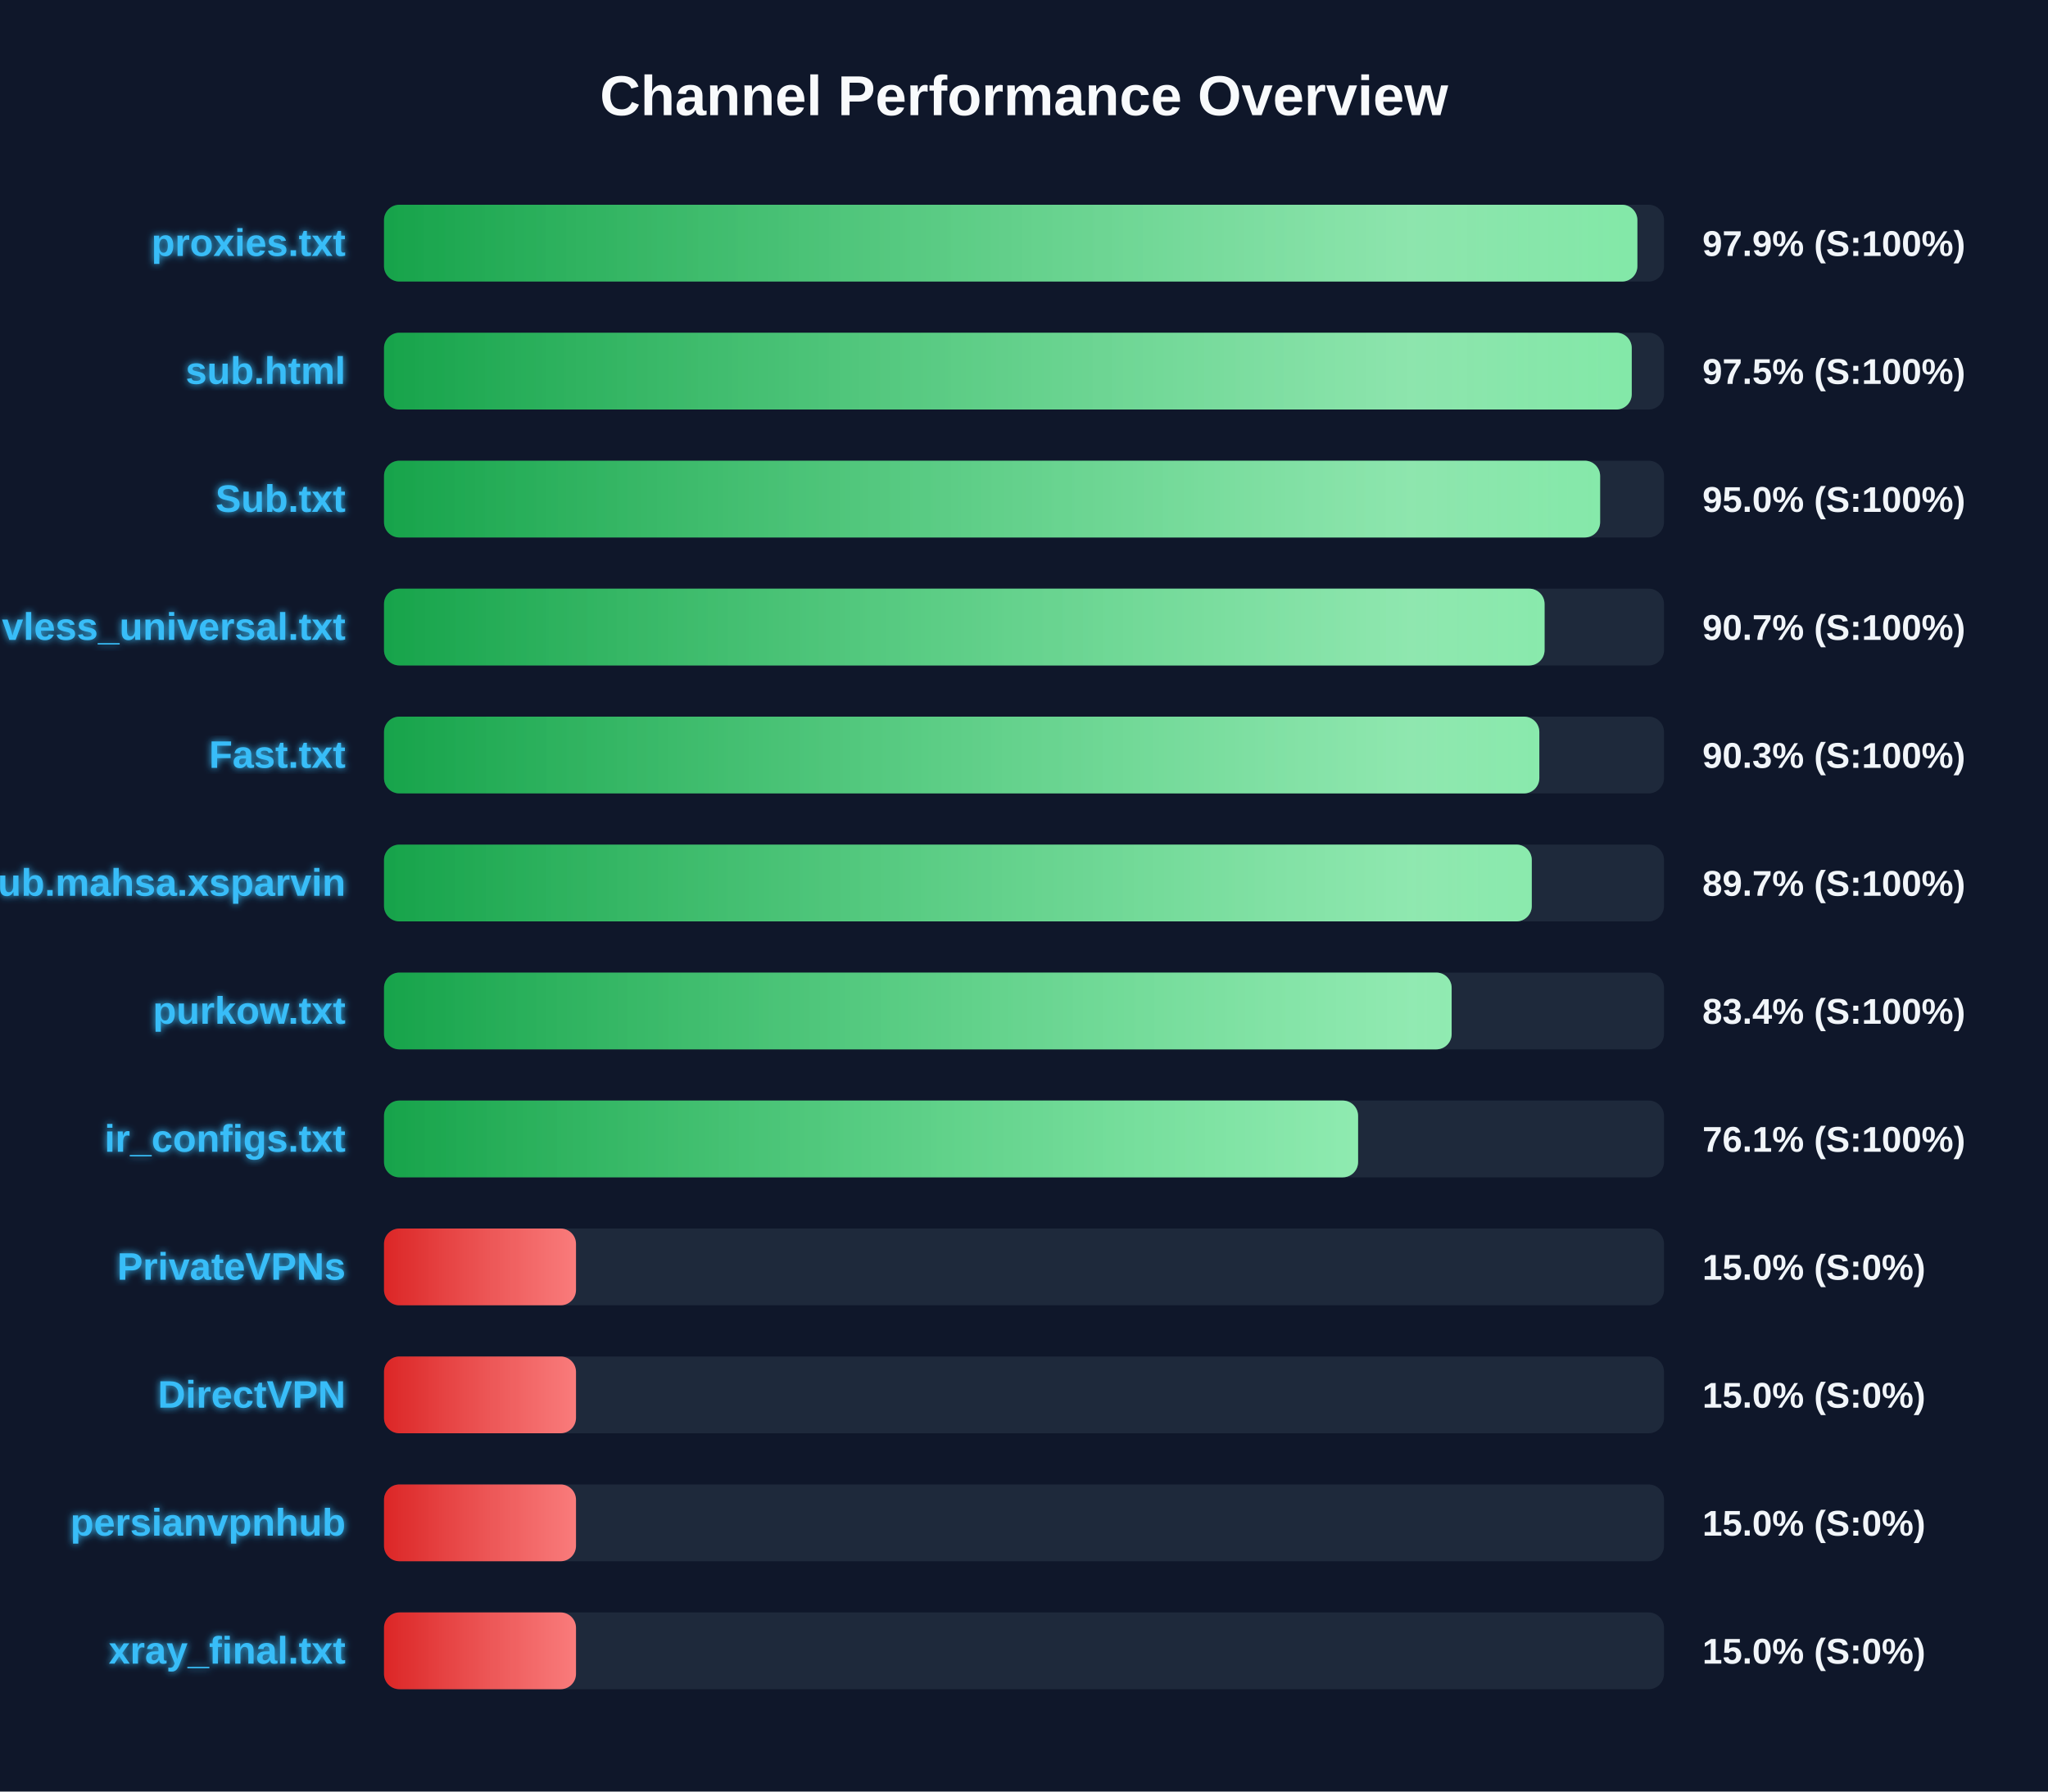
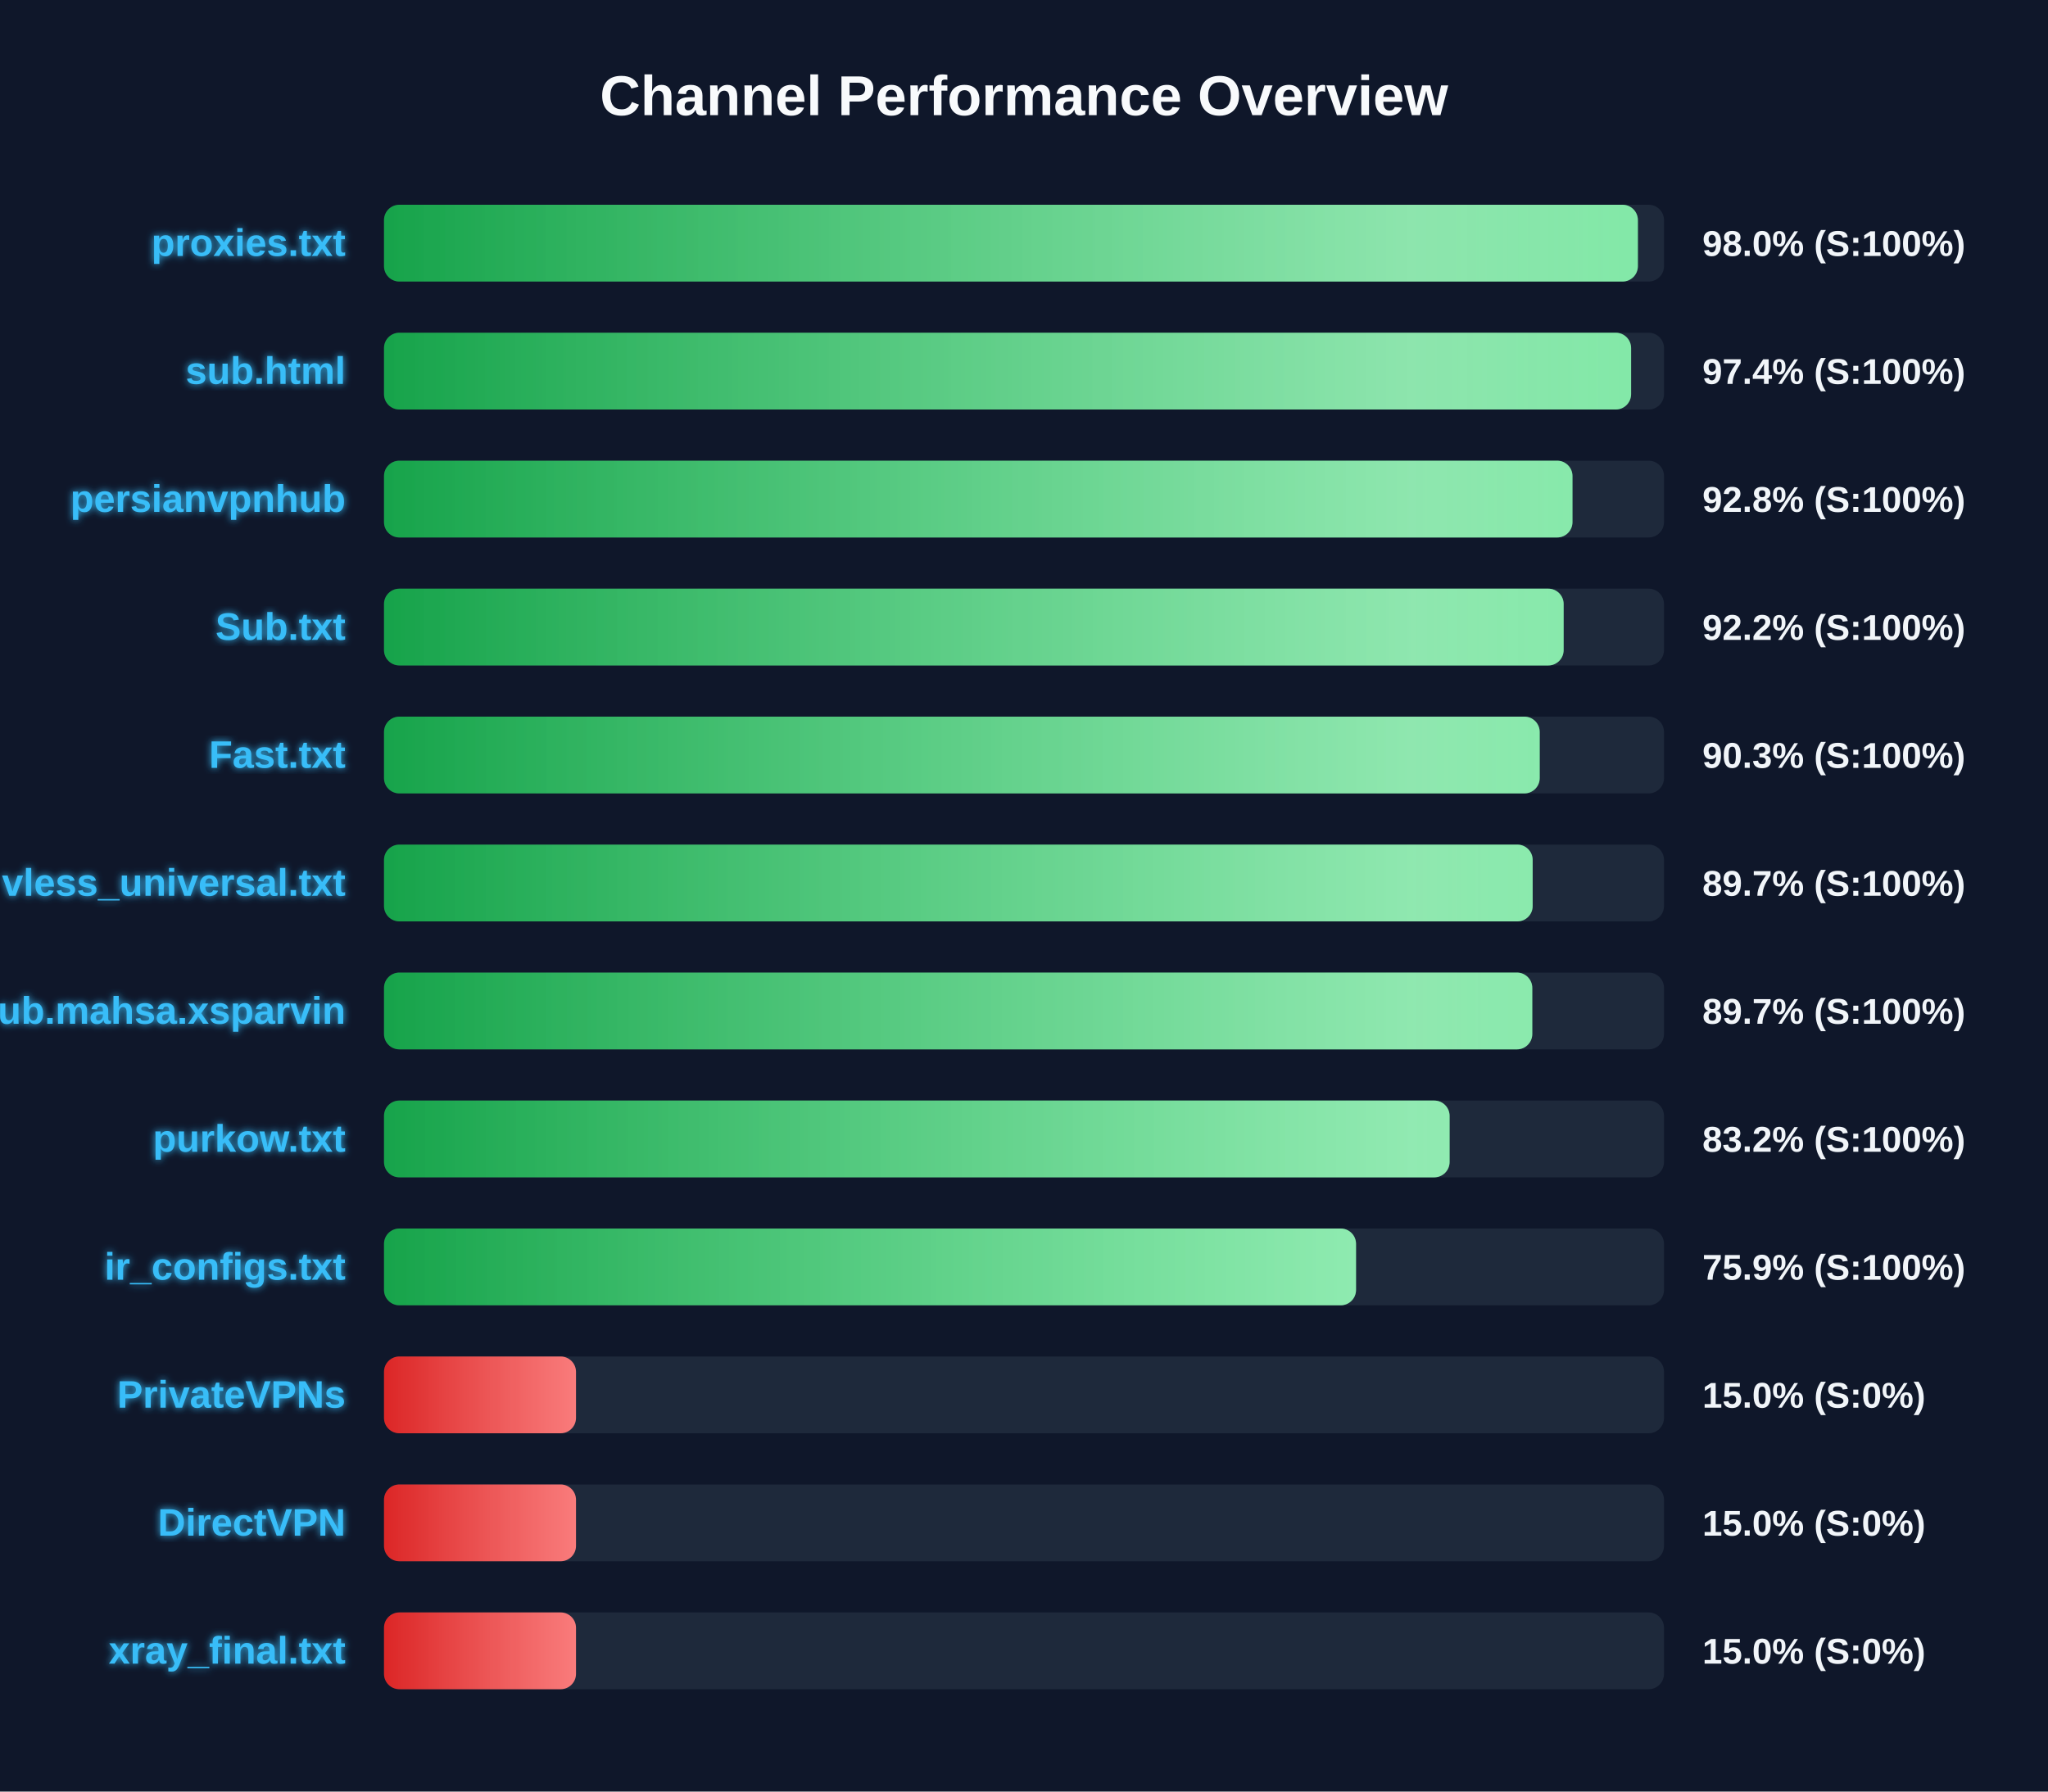
<svg xmlns="http://www.w3.org/2000/svg" width="800" height="700" version="1.1">
  <defs>
    <linearGradient id="grad-green" x1="0%" y1="0%" x2="100%" y2="0%">
      <stop offset="0%" stop-color="#16a34a" />
      <stop offset="100%" stop-color="#4ade80" />
    </linearGradient>
    <linearGradient id="grad-yellow" x1="0%" y1="0%" x2="100%" y2="0%">
      <stop offset="0%" stop-color="#ca8a04" />
      <stop offset="100%" stop-color="#fde047" />
    </linearGradient>
    <linearGradient id="grad-red" x1="0%" y1="0%" x2="100%" y2="0%">
      <stop offset="0%" stop-color="#dc2626" />
      <stop offset="100%" stop-color="#f87171" />
    </linearGradient>
    <linearGradient id="shimmer" x1="0%" y1="0%" x2="100%" y2="0%">
      <stop offset="0%" stop-color="rgba(255,255,255,0)" />
      <stop offset="50%" stop-color="rgba(255,255,255,0.4)" />
      <stop offset="100%" stop-color="rgba(255,255,255,0)" />
    </linearGradient>
    <filter id="glow" x="-20%" y="-20%" width="140%" height="140%">
      <feGaussianBlur stdDeviation="1.5" result="blur" />
      <feComposite in="SourceGraphic" in2="blur" operator="over" />
    </filter>
  </defs>
  <style>
        .bg-rect { fill: #0f172a; }
        .title { font: bold 22px 'Segoe UI', Arial, sans-serif; fill: #f8fafc; }
        .row { font: bold 15px 'Segoe UI', Arial, sans-serif; fill: #38bdf8; filter: url(#glow); }
        .score { font: bold 14px 'Segoe UI', Arial, sans-serif; fill: #f1f5f9; }
        @keyframes shimmer-anim {
            0% { transform: translateX(-100%); }
            100% { transform: translateX(200%); }
        }
        .shimmer-rect {
            animation: shimmer-anim 2.5s infinite linear;
        }
    </style>
  <rect width="100%" height="100%" class="bg-rect" />
  <text x="400" y="45" text-anchor="middle" class="title">Channel Performance Overview</text>
  <rect x="150" y="80" width="500" height="30" fill="#1e293b" rx="6" />
  <clipPath id="clip-0">
-     <rect x="150" y="80" width="489.6" height="30" rx="6" />
+     <rect x="150" y="80" width="489.8" height="30" rx="6" />
  </clipPath>
-   <rect x="150" y="80" width="489.6" height="30" fill="url(#grad-green)" rx="6" />
+   <rect x="150" y="80" width="489.8" height="30" fill="url(#grad-green)" rx="6" />
  <g clip-path="url(#clip-0)">
    <rect x="150" y="80" width="100%" height="30" fill="url(#shimmer)" class="shimmer-rect" />
  </g>
  <text x="135" y="100" text-anchor="end" class="row">proxies.txt</text>
-   <text x="665" y="100" text-anchor="start" class="score">97.9% (S:100%)</text>
+   <text x="665" y="100" text-anchor="start" class="score">98.0% (S:100%)</text>
  <rect x="150" y="130" width="500" height="30" fill="#1e293b" rx="6" />
  <clipPath id="clip-1">
-     <rect x="150" y="130" width="487.4" height="30" rx="6" />
+     <rect x="150" y="130" width="487.15" height="30" rx="6" />
  </clipPath>
-   <rect x="150" y="130" width="487.4" height="30" fill="url(#grad-green)" rx="6" />
+   <rect x="150" y="130" width="487.15" height="30" fill="url(#grad-green)" rx="6" />
  <g clip-path="url(#clip-1)">
    <rect x="150" y="130" width="100%" height="30" fill="url(#shimmer)" class="shimmer-rect" />
  </g>
  <text x="135" y="150" text-anchor="end" class="row">sub.html</text>
-   <text x="665" y="150" text-anchor="start" class="score">97.5% (S:100%)</text>
+   <text x="665" y="150" text-anchor="start" class="score">97.4% (S:100%)</text>
  <rect x="150" y="180" width="500" height="30" fill="#1e293b" rx="6" />
  <clipPath id="clip-2">
-     <rect x="150" y="180" width="475.05" height="30" rx="6" />
+     <rect x="150" y="180" width="464.25" height="30" rx="6" />
  </clipPath>
-   <rect x="150" y="180" width="475.05" height="30" fill="url(#grad-green)" rx="6" />
+   <rect x="150" y="180" width="464.25" height="30" fill="url(#grad-green)" rx="6" />
  <g clip-path="url(#clip-2)">
    <rect x="150" y="180" width="100%" height="30" fill="url(#shimmer)" class="shimmer-rect" />
  </g>
-   <text x="135" y="200" text-anchor="end" class="row">Sub.txt</text>
-   <text x="665" y="200" text-anchor="start" class="score">95.0% (S:100%)</text>
+   <text x="135" y="200" text-anchor="end" class="row">persianvpnhub</text>
+   <text x="665" y="200" text-anchor="start" class="score">92.8% (S:100%)</text>
  <rect x="150" y="230" width="500" height="30" fill="#1e293b" rx="6" />
  <clipPath id="clip-3">
-     <rect x="150" y="230" width="453.35" height="30" rx="6" />
+     <rect x="150" y="230" width="460.8" height="30" rx="6" />
  </clipPath>
-   <rect x="150" y="230" width="453.35" height="30" fill="url(#grad-green)" rx="6" />
+   <rect x="150" y="230" width="460.8" height="30" fill="url(#grad-green)" rx="6" />
  <g clip-path="url(#clip-3)">
    <rect x="150" y="230" width="100%" height="30" fill="url(#shimmer)" class="shimmer-rect" />
  </g>
-   <text x="135" y="250" text-anchor="end" class="row">vless_universal.txt</text>
-   <text x="665" y="250" text-anchor="start" class="score">90.7% (S:100%)</text>
+   <text x="135" y="250" text-anchor="end" class="row">Sub.txt</text>
+   <text x="665" y="250" text-anchor="start" class="score">92.2% (S:100%)</text>
  <rect x="150" y="280" width="500" height="30" fill="#1e293b" rx="6" />
  <clipPath id="clip-4">
-     <rect x="150" y="280" width="451.3" height="30" rx="6" />
+     <rect x="150" y="280" width="451.45" height="30" rx="6" />
  </clipPath>
-   <rect x="150" y="280" width="451.3" height="30" fill="url(#grad-green)" rx="6" />
+   <rect x="150" y="280" width="451.45" height="30" fill="url(#grad-green)" rx="6" />
  <g clip-path="url(#clip-4)">
    <rect x="150" y="280" width="100%" height="30" fill="url(#shimmer)" class="shimmer-rect" />
  </g>
  <text x="135" y="300" text-anchor="end" class="row">Fast.txt</text>
  <text x="665" y="300" text-anchor="start" class="score">90.3% (S:100%)</text>
  <rect x="150" y="330" width="500" height="30" fill="#1e293b" rx="6" />
  <clipPath id="clip-5">
-     <rect x="150" y="330" width="448.35" height="30" rx="6" />
+     <rect x="150" y="330" width="448.7" height="30" rx="6" />
  </clipPath>
-   <rect x="150" y="330" width="448.35" height="30" fill="url(#grad-green)" rx="6" />
+   <rect x="150" y="330" width="448.7" height="30" fill="url(#grad-green)" rx="6" />
  <g clip-path="url(#clip-5)">
    <rect x="150" y="330" width="100%" height="30" fill="url(#shimmer)" class="shimmer-rect" />
  </g>
-   <text x="135" y="350" text-anchor="end" class="row">Sub.mahsa.xsparvin</text>
+   <text x="135" y="350" text-anchor="end" class="row">vless_universal.txt</text>
  <text x="665" y="350" text-anchor="start" class="score">89.7% (S:100%)</text>
  <rect x="150" y="380" width="500" height="30" fill="#1e293b" rx="6" />
  <clipPath id="clip-6">
-     <rect x="150" y="380" width="417.05" height="30" rx="6" />
+     <rect x="150" y="380" width="448.55" height="30" rx="6" />
  </clipPath>
-   <rect x="150" y="380" width="417.05" height="30" fill="url(#grad-green)" rx="6" />
+   <rect x="150" y="380" width="448.55" height="30" fill="url(#grad-green)" rx="6" />
  <g clip-path="url(#clip-6)">
    <rect x="150" y="380" width="100%" height="30" fill="url(#shimmer)" class="shimmer-rect" />
  </g>
-   <text x="135" y="400" text-anchor="end" class="row">purkow.txt</text>
-   <text x="665" y="400" text-anchor="start" class="score">83.4% (S:100%)</text>
+   <text x="135" y="400" text-anchor="end" class="row">Sub.mahsa.xsparvin</text>
+   <text x="665" y="400" text-anchor="start" class="score">89.7% (S:100%)</text>
  <rect x="150" y="430" width="500" height="30" fill="#1e293b" rx="6" />
  <clipPath id="clip-7">
-     <rect x="150" y="430" width="380.5" height="30" rx="6" />
+     <rect x="150" y="430" width="416.25" height="30" rx="6" />
  </clipPath>
-   <rect x="150" y="430" width="380.5" height="30" fill="url(#grad-green)" rx="6" />
+   <rect x="150" y="430" width="416.25" height="30" fill="url(#grad-green)" rx="6" />
  <g clip-path="url(#clip-7)">
    <rect x="150" y="430" width="100%" height="30" fill="url(#shimmer)" class="shimmer-rect" />
  </g>
-   <text x="135" y="450" text-anchor="end" class="row">ir_configs.txt</text>
-   <text x="665" y="450" text-anchor="start" class="score">76.1% (S:100%)</text>
+   <text x="135" y="450" text-anchor="end" class="row">purkow.txt</text>
+   <text x="665" y="450" text-anchor="start" class="score">83.2% (S:100%)</text>
  <rect x="150" y="480" width="500" height="30" fill="#1e293b" rx="6" />
  <clipPath id="clip-8">
-     <rect x="150" y="480" width="75.0" height="30" rx="6" />
+     <rect x="150" y="480" width="379.7" height="30" rx="6" />
  </clipPath>
-   <rect x="150" y="480" width="75.0" height="30" fill="url(#grad-red)" rx="6" />
+   <rect x="150" y="480" width="379.7" height="30" fill="url(#grad-green)" rx="6" />
  <g clip-path="url(#clip-8)">
    <rect x="150" y="480" width="100%" height="30" fill="url(#shimmer)" class="shimmer-rect" />
  </g>
-   <text x="135" y="500" text-anchor="end" class="row">PrivateVPNs</text>
-   <text x="665" y="500" text-anchor="start" class="score">15.0% (S:0%)</text>
+   <text x="135" y="500" text-anchor="end" class="row">ir_configs.txt</text>
+   <text x="665" y="500" text-anchor="start" class="score">75.9% (S:100%)</text>
  <rect x="150" y="530" width="500" height="30" fill="#1e293b" rx="6" />
  <clipPath id="clip-9">
    <rect x="150" y="530" width="75.0" height="30" rx="6" />
  </clipPath>
  <rect x="150" y="530" width="75.0" height="30" fill="url(#grad-red)" rx="6" />
  <g clip-path="url(#clip-9)">
    <rect x="150" y="530" width="100%" height="30" fill="url(#shimmer)" class="shimmer-rect" />
  </g>
-   <text x="135" y="550" text-anchor="end" class="row">DirectVPN</text>
+   <text x="135" y="550" text-anchor="end" class="row">PrivateVPNs</text>
  <text x="665" y="550" text-anchor="start" class="score">15.0% (S:0%)</text>
  <rect x="150" y="580" width="500" height="30" fill="#1e293b" rx="6" />
  <clipPath id="clip-10">
    <rect x="150" y="580" width="75.0" height="30" rx="6" />
  </clipPath>
  <rect x="150" y="580" width="75.0" height="30" fill="url(#grad-red)" rx="6" />
  <g clip-path="url(#clip-10)">
    <rect x="150" y="580" width="100%" height="30" fill="url(#shimmer)" class="shimmer-rect" />
  </g>
-   <text x="135" y="600" text-anchor="end" class="row">persianvpnhub</text>
+   <text x="135" y="600" text-anchor="end" class="row">DirectVPN</text>
  <text x="665" y="600" text-anchor="start" class="score">15.0% (S:0%)</text>
  <rect x="150" y="630" width="500" height="30" fill="#1e293b" rx="6" />
  <clipPath id="clip-11">
    <rect x="150" y="630" width="75.0" height="30" rx="6" />
  </clipPath>
  <rect x="150" y="630" width="75.0" height="30" fill="url(#grad-red)" rx="6" />
  <g clip-path="url(#clip-11)">
    <rect x="150" y="630" width="100%" height="30" fill="url(#shimmer)" class="shimmer-rect" />
  </g>
  <text x="135" y="650" text-anchor="end" class="row">xray_final.txt</text>
  <text x="665" y="650" text-anchor="start" class="score">15.0% (S:0%)</text>
</svg>
